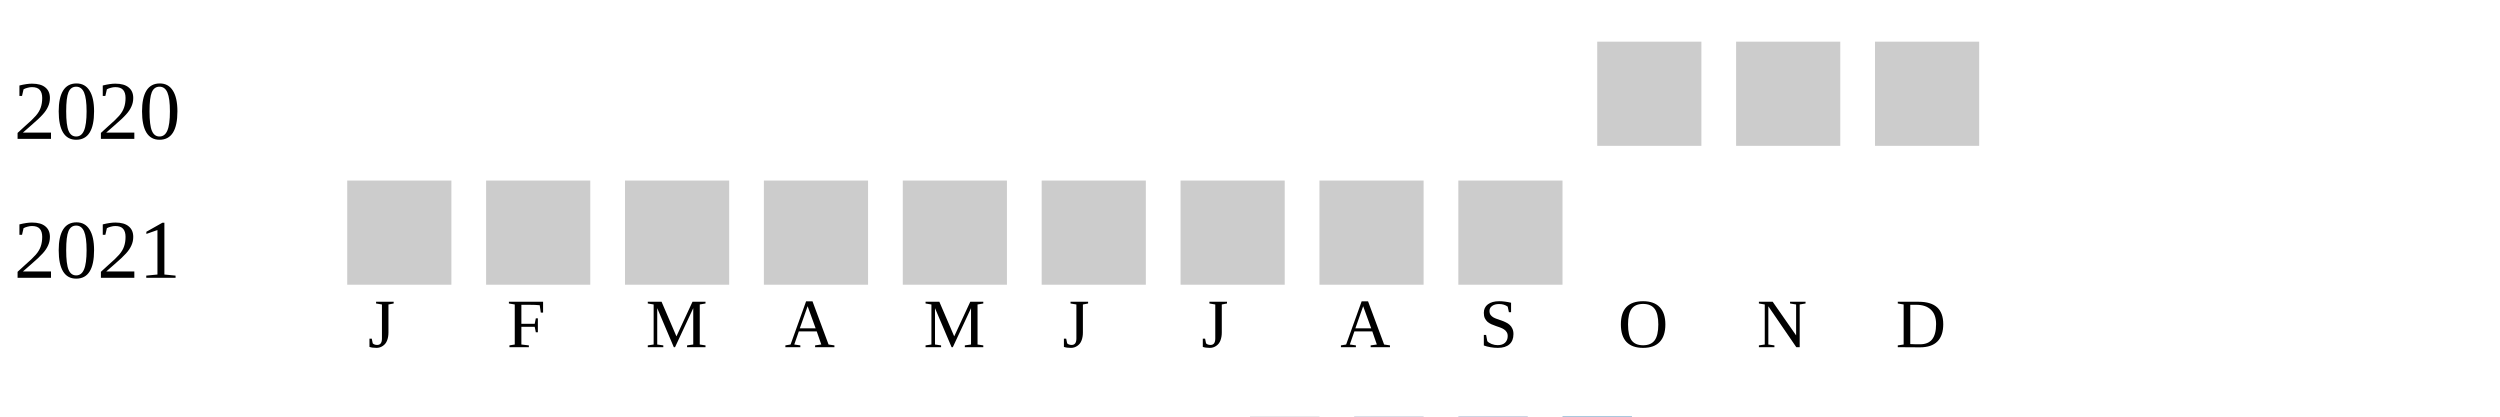
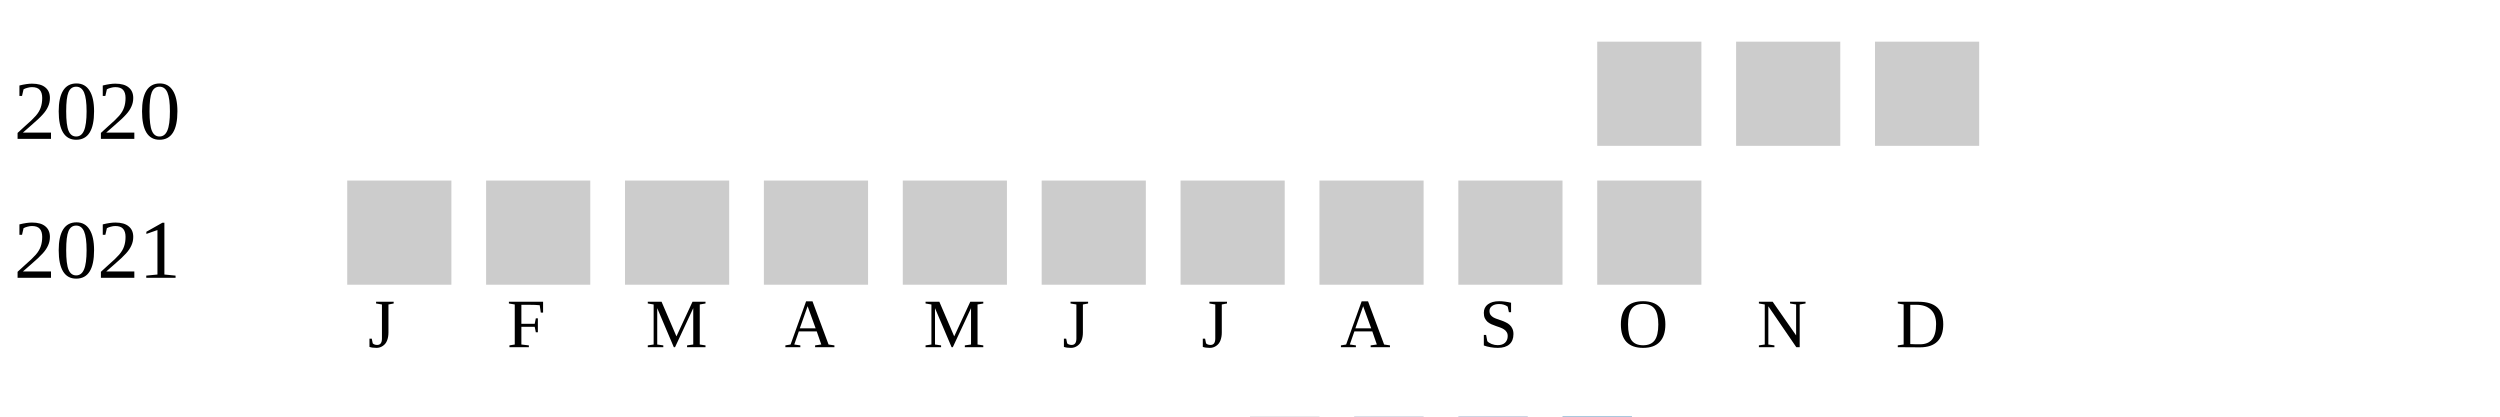
<svg xmlns="http://www.w3.org/2000/svg" width="360" height="60">
  <g transform="translate(0 0)">
    <text x="2" y="20">2020</text>
    <rect x="230" y="6" width="15" height="15" fill="#cccccc" />
    <rect x="250" y="6" width="15" height="15" fill="#cccccc" />
    <rect x="270" y="6" width="15" height="15" fill="#cccccc" />
  </g>
  <g transform="translate(0 20)">
    <text x="2" y="20">2021</text>
    <rect x="50" y="6" width="15" height="15" fill="#cccccc" />
    <rect x="70" y="6" width="15" height="15" fill="#cccccc" />
    <rect x="90" y="6" width="15" height="15" fill="#cccccc" />
    <rect x="110" y="6" width="15" height="15" fill="#cccccc" />
    <rect x="130" y="6" width="15" height="15" fill="#cccccc" />
    <rect x="150" y="6" width="15" height="15" fill="#cccccc" />
    <rect x="170" y="6" width="15" height="15" fill="#cccccc" />
    <rect x="190" y="6" width="15" height="15" fill="#cccccc" />
    <rect x="210" y="6" width="15" height="15" fill="#cccccc" />
+     <rect x="230" y="6" width="15" height="15" fill="#cccccc" />
  </g>
  <text style="font-size: 10px; text-align: center" x="53" y="50">J</text>
  <text style="font-size: 10px; text-align: center" x="73" y="50">F</text>
  <text style="font-size: 10px; text-align: center" x="93" y="50">M</text>
  <text style="font-size: 10px; text-align: center" x="113" y="50">A</text>
  <text style="font-size: 10px; text-align: center" x="133" y="50">M</text>
  <text style="font-size: 10px; text-align: center" x="153" y="50">J</text>
  <text style="font-size: 10px; text-align: center" x="173" y="50">J</text>
  <text style="font-size: 10px; text-align: center" x="193" y="50">A</text>
  <text style="font-size: 10px; text-align: center" x="213" y="50">S</text>
  <text style="font-size: 10px; text-align: center" x="233" y="50">O</text>
  <text style="font-size: 10px; text-align: center" x="253" y="50">N</text>
  <text style="font-size: 10px; text-align: center" x="273" y="50">D</text>
  <text style="font-size: 10px;" x="155" y="69">Less</text>
  <rect fill="#b9bdc6" width="10" height="10" x="180" y="60" />
  <rect fill="#919fba" width="10" height="10" x="195" y="60" />
  <rect fill="#6882ae" width="10" height="10" x="210" y="60" />
  <rect fill="#005a9c" width="10" height="10" x="225" y="60" />
  <text x="240" y="69" style="font-size: 10px;">More</text>
</svg>
